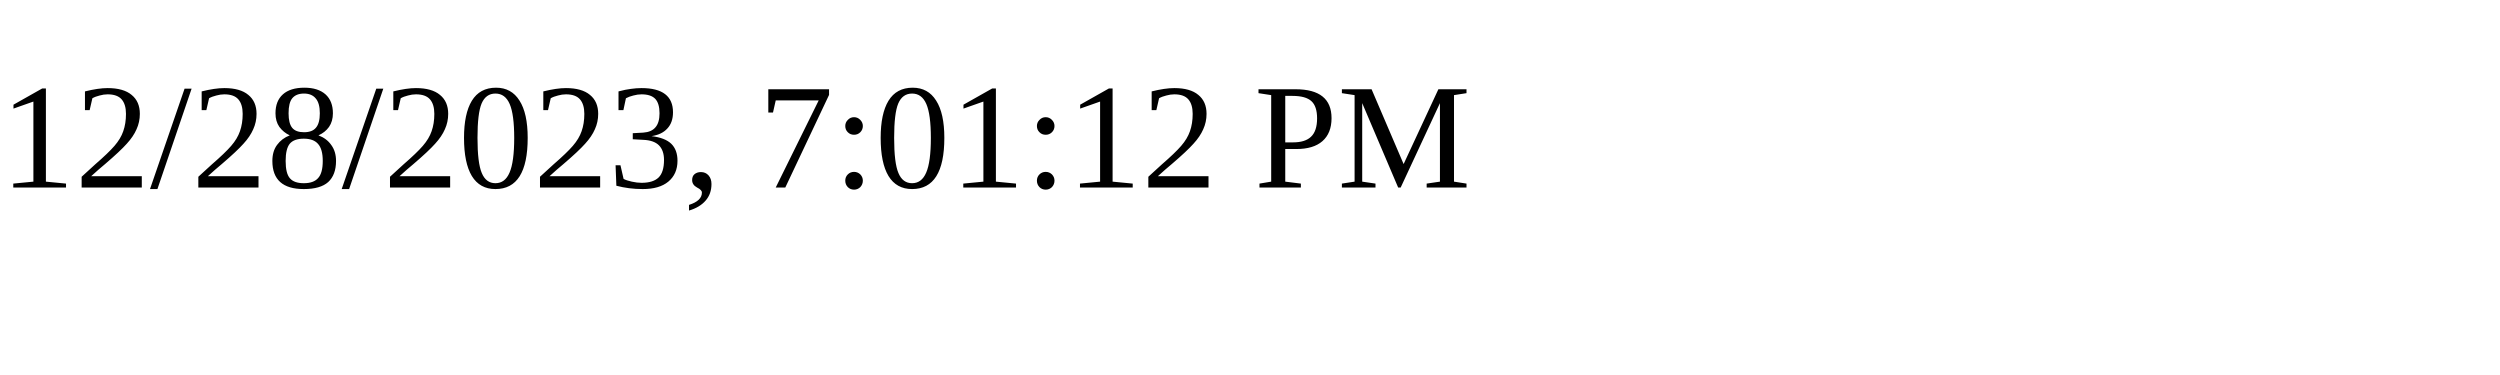
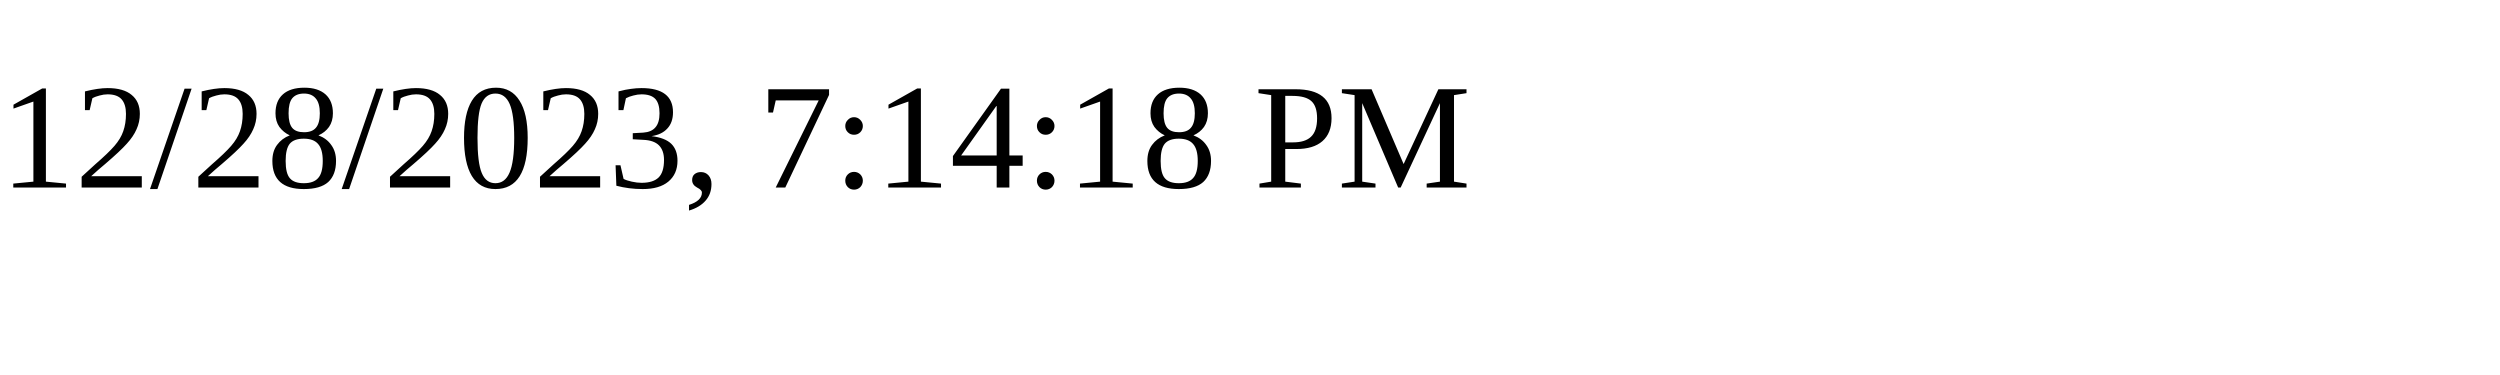
<svg xmlns="http://www.w3.org/2000/svg" height="30" width="200">
-   <text x="0" y="15">12/28/2023, 7:01:12 PM</text>
+   <text x="0" y="15">12/28/2023, 7:14:18 PM</text>
</svg>
